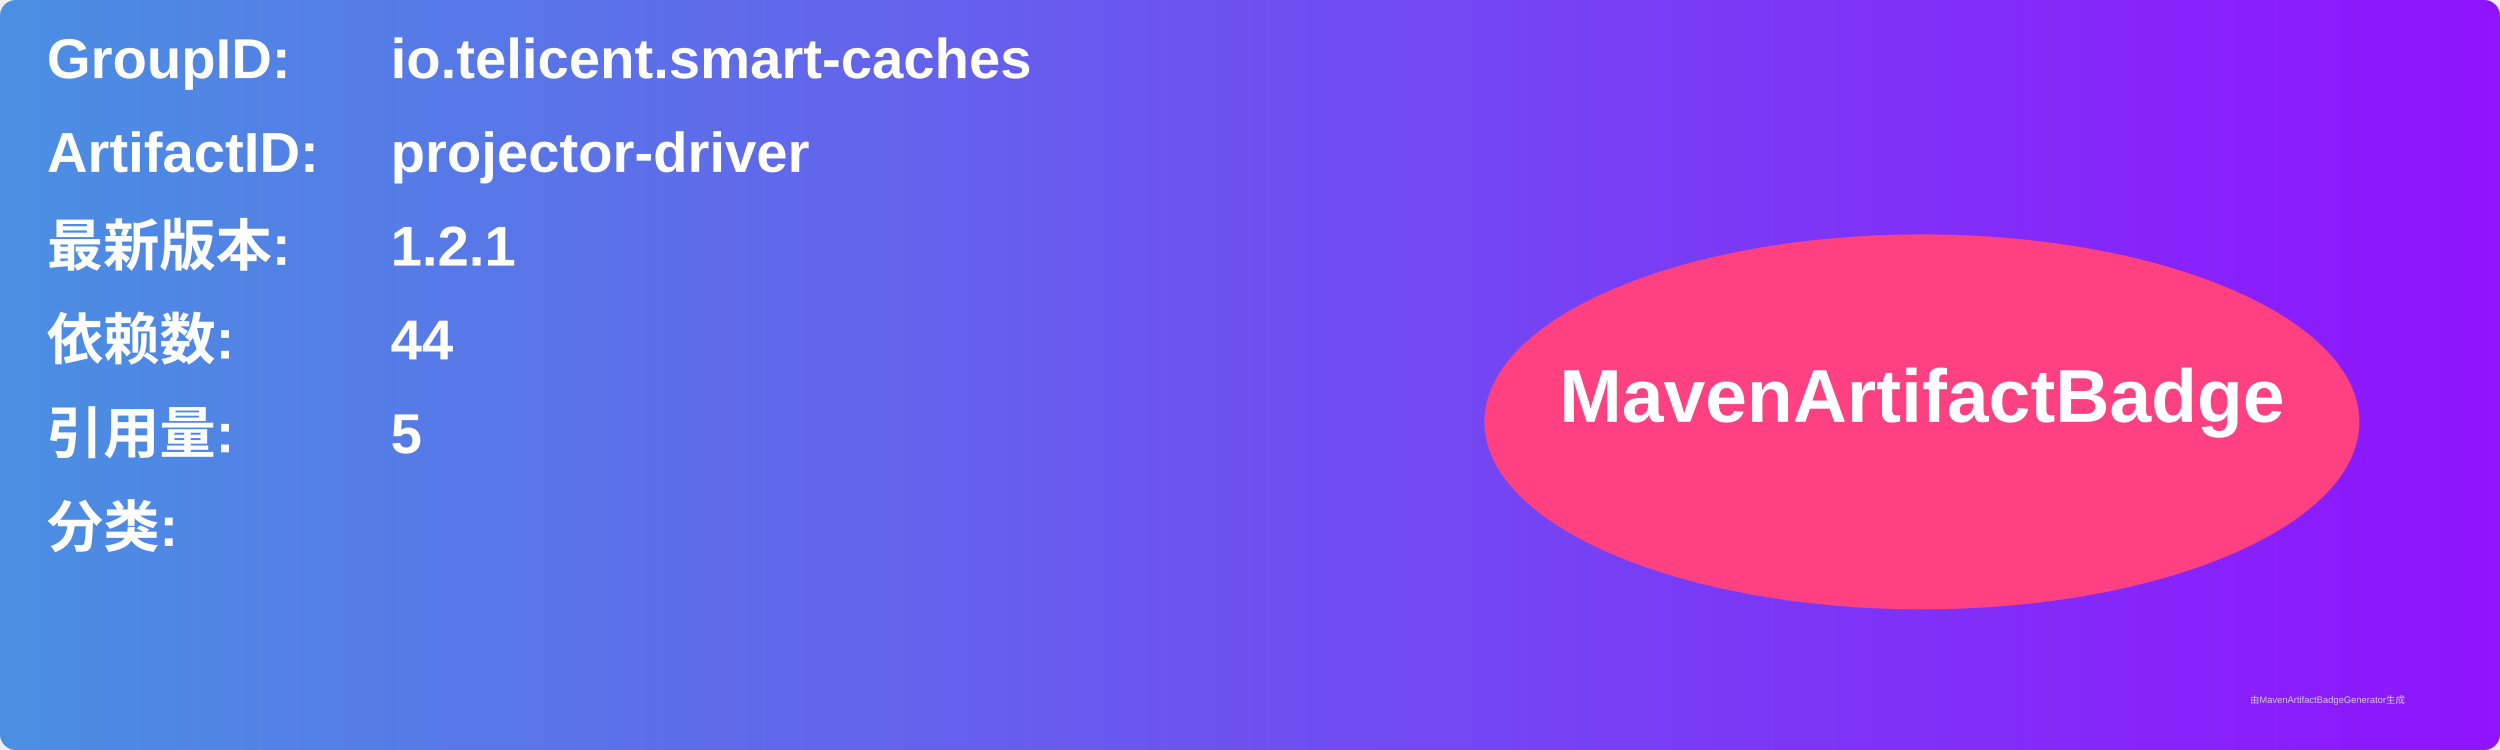
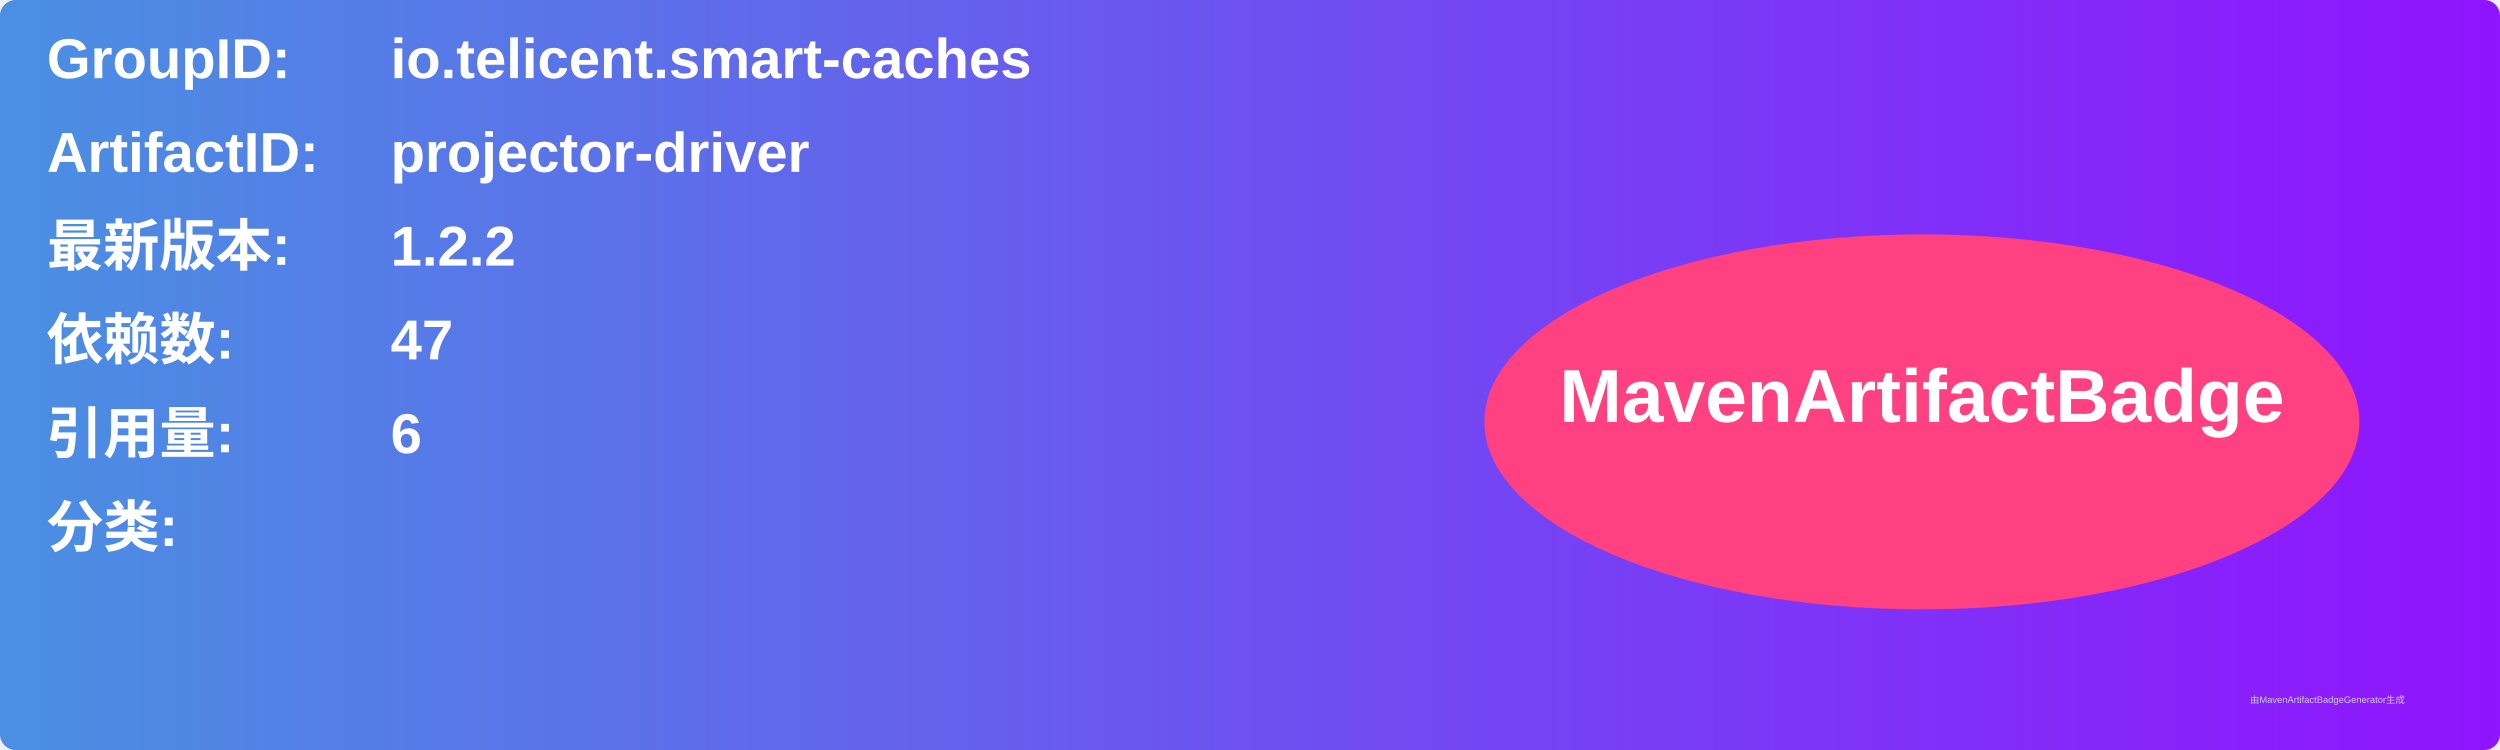
<svg xmlns="http://www.w3.org/2000/svg" width="800" height="240" viewBox="0 0 800 240">
  <linearGradient id="grad" x1="0%" y1="0%" x2="100%" y2="0%">
    <stop offset="0%" stop-color="#4a90e2" />
    <stop offset="100%" stop-color="#9013fe" />
  </linearGradient>
  <rect width="100%" height="100%" rx="5" ry="5" fill="url(#grad)" />
  <g transform="translate(15, 15)">
    <text x="0" y="10" font-family="Arial" font-size="18" fill="white" font-weight="bold" width="260">GroupID:</text>
    <text x="110" y="10" font-family="Arial" font-size="18" fill="white" font-weight="bold" width="460">io.telicent.smart-caches</text>
    <text x="0" y="40" font-family="Arial" font-size="18" fill="white" font-weight="bold" width="260">ArtifactID:</text>
    <text x="110" y="40" font-family="Arial" font-size="18" fill="white" font-weight="bold" width="460">projector-driver</text>
    <text x="0" y="70" font-family="Arial" font-size="18" fill="white" font-weight="bold">最新版本:</text>
    <text x="110" y="70" font-family="Arial" font-size="18" fill="white" font-weight="bold">
-       <tspan font-weight="bold">1.2.1</tspan>
+       <tspan font-weight="bold">1.2.2</tspan>
    </text>
    <text x="0" y="100" font-family="Arial" font-size="18" fill="white" font-weight="bold">依赖数: </text>
    <text x="110" y="100" font-family="Arial" font-size="18" fill="white">
-       <tspan font-weight="bold">44</tspan>
+       <tspan font-weight="bold">47</tspan>
    </text>
    <text x="0" y="130" font-family="Arial" font-size="18" fill="white" font-weight="bold">引用量: </text>
    <text x="110" y="130" font-family="Arial" font-size="18" fill="white">
-       <tspan font-weight="bold">5</tspan>
+       <tspan font-weight="bold">6</tspan>
    </text>
    <text x="0" y="160" font-family="Arial" font-size="18" fill="white" font-weight="bold">分类:</text>
    <text x="10" y="190" font-family="Arial" font-size="10" fill="white">
      <tspan font-weight="bold" />
    </text>
    <ellipse cx="600" cy="120" rx="140" ry="60" fill="#ff4081" />
    <text x="600" y="120" text-anchor="middle" font-family="Arial" font-size="24" fill="white" font-weight="bold">MavenArtifactBadge</text>
  </g>
  <text x="720" y="225" font-family="Arial" font-size="3" fill="#d0d0d0">由MavenArtifactBadgeGenerator生成</text>
</svg>
